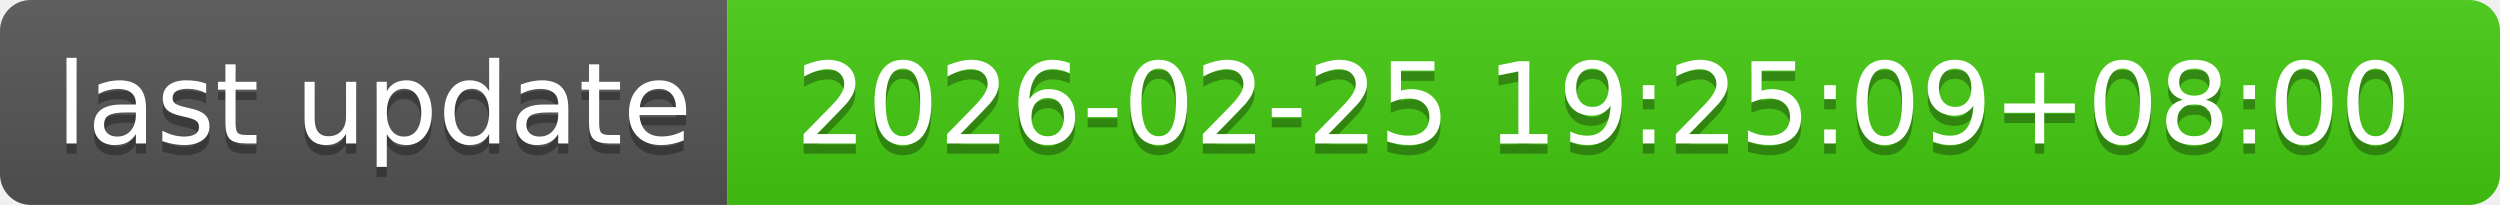
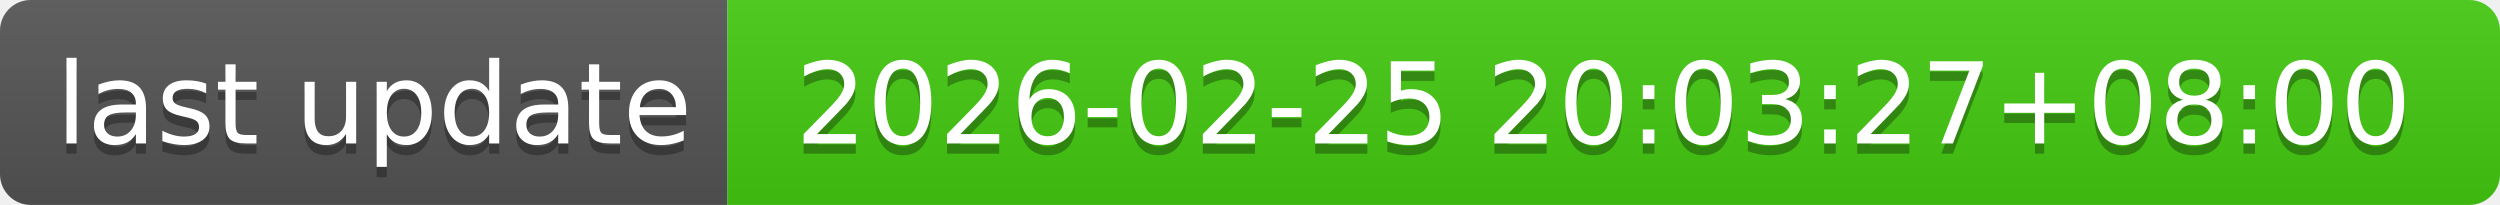
- <svg xmlns="http://www.w3.org/2000/svg" width="244" height="20" role="img" aria-label="last update: 2026-02-25 19:25:09+08:00">
+ <svg xmlns="http://www.w3.org/2000/svg" width="244" height="20" role="img" aria-label="last update: 2026-02-25 20:03:27+08:00">
  <linearGradient id="s" x2="0" y2="100%">
    <stop offset="0" stop-color="#bbb" stop-opacity=".1" />
    <stop offset="1" stop-opacity=".1" />
  </linearGradient>
  <clipPath id="r">
    <rect width="244" height="20" rx="3" fill="#fff" />
  </clipPath>
  <g clip-path="url(#r)">
    <rect width="71" height="20" fill="#555" />
    <rect x="71" width="173" height="20" fill="#4c1" />
    <rect width="244" height="20" fill="url(#s)" />
  </g>
  <g fill="#fff" text-anchor="middle" font-family="Verdana,Geneva,DejaVu Sans,sans-serif" text-rendering="geometricPrecision" font-size="110">
    <text aria-hidden="true" x="365" y="150" fill="#010101" fill-opacity=".3" transform="scale(.1)" textLength="610">last update</text>
    <text x="365" y="140" transform="scale(.1)" fill="#fff" textLength="610">last update</text>
-     <text aria-hidden="true" x="1565" y="150" fill="#010101" fill-opacity=".3" transform="scale(.1)" textLength="1630">2026-02-25 19:25:09+08:00</text>
-     <text x="1565" y="140" transform="scale(.1)" fill="#fff" textLength="1630">2026-02-25 19:25:09+08:00</text>
+     <text aria-hidden="true" x="1565" y="150" fill="#010101" fill-opacity=".3" transform="scale(.1)" textLength="1630">2026-02-25 20:03:27+08:00</text>
+     <text x="1565" y="140" transform="scale(.1)" fill="#fff" textLength="1630">2026-02-25 20:03:27+08:00</text>
  </g>
</svg>
